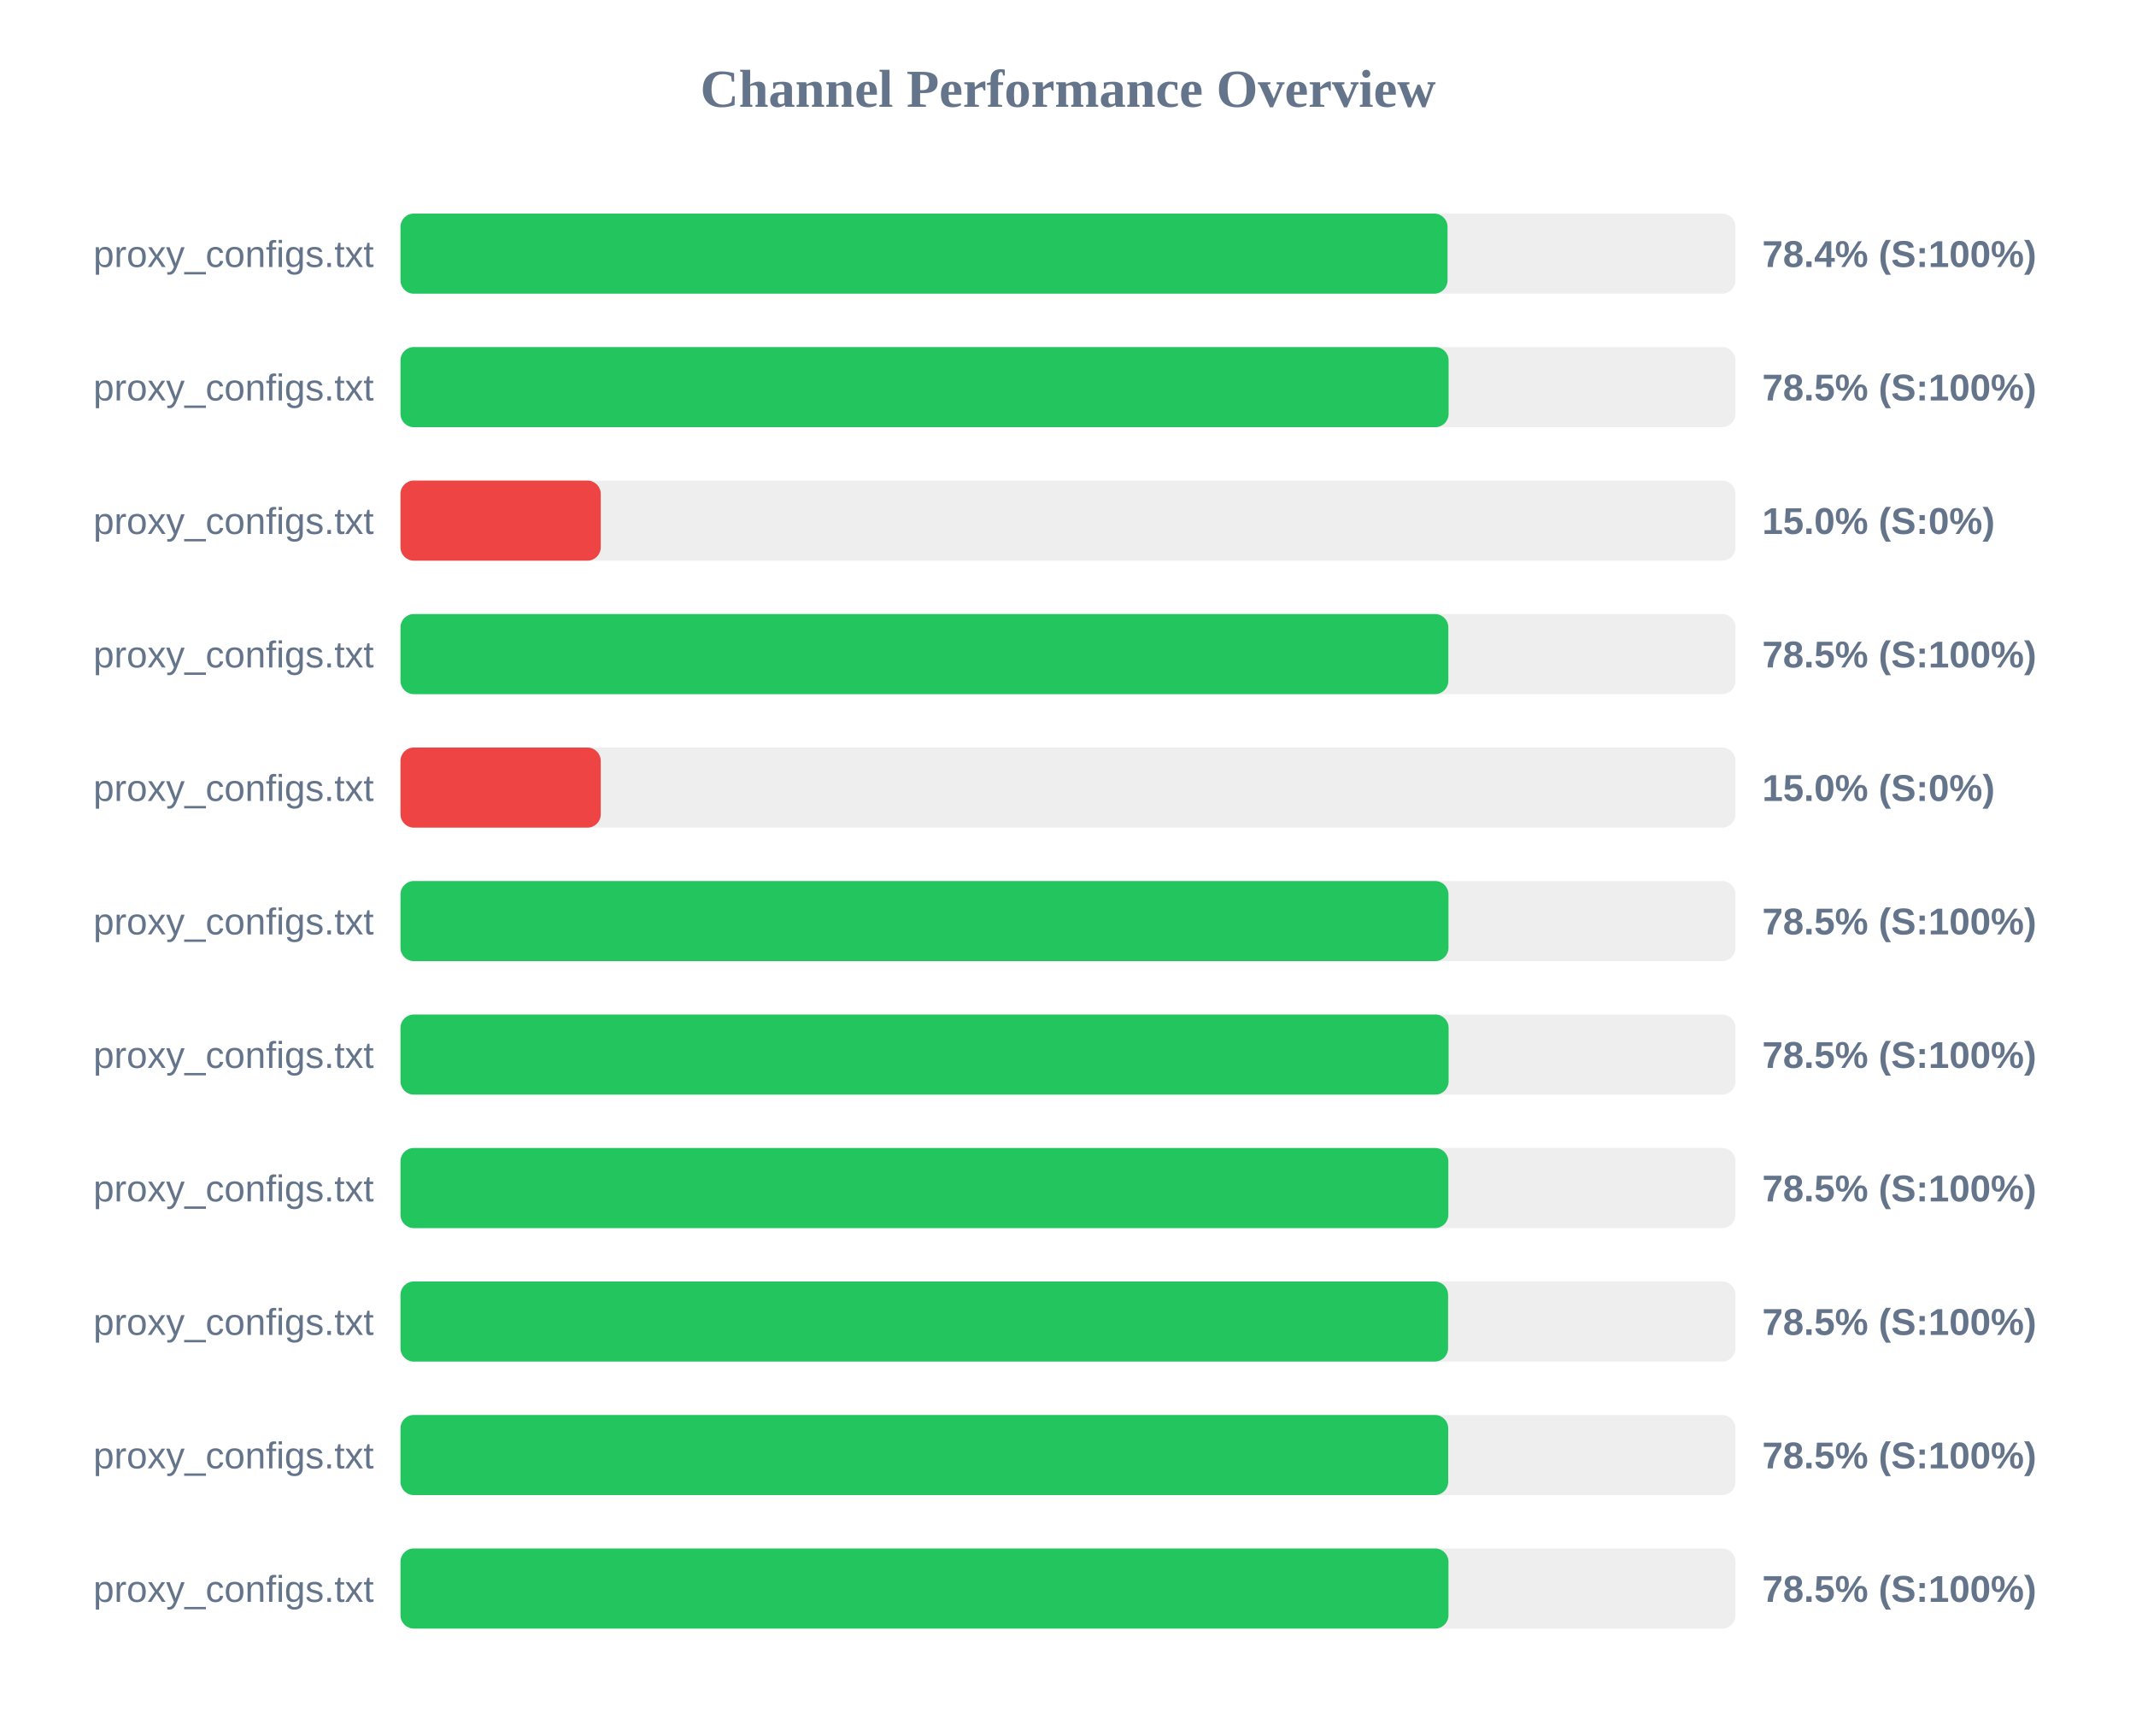
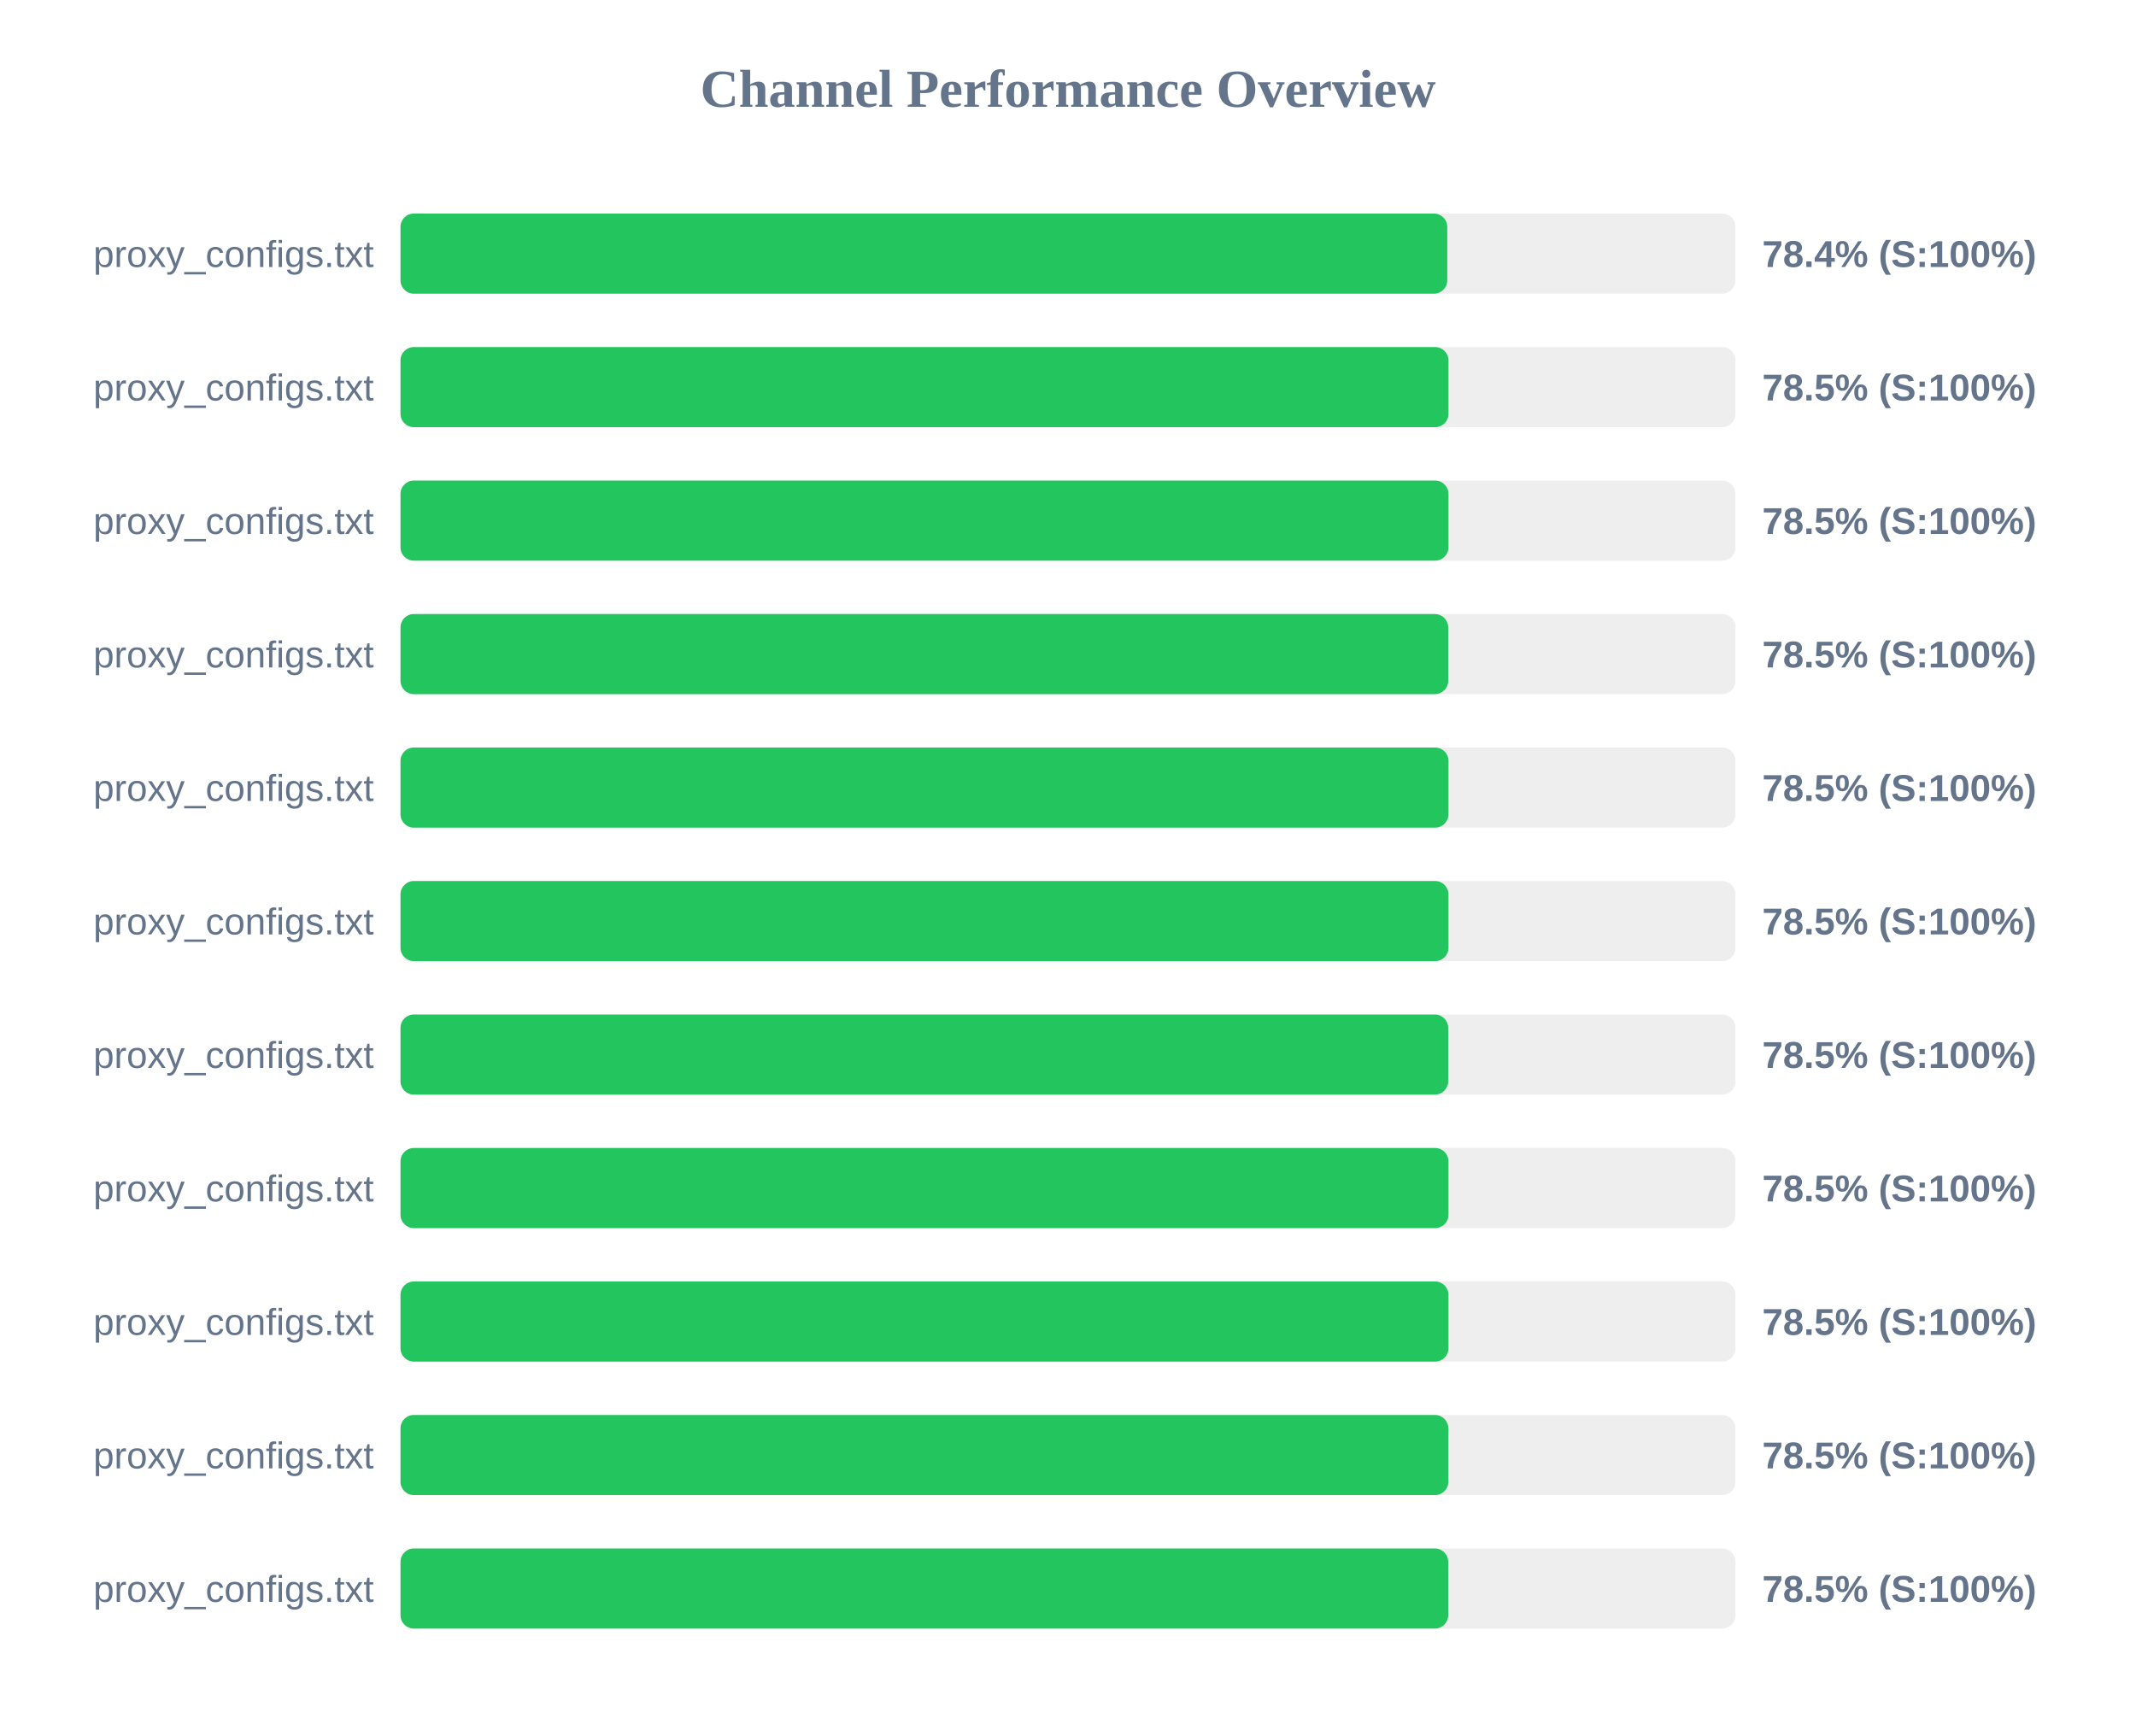
<svg xmlns="http://www.w3.org/2000/svg" width="800" height="650" version="1.1">
  <style>
        .row { font: 14px Arial; fill: #64748b; }
        .score { font: bold 14px Arial; fill: #64748b; }
    </style>
  <text x="400" y="40" text-anchor="middle" font-size="20px" font-weight="bold" fill="#64748b">Channel Performance Overview</text>
  <rect x="150" y="80" width="500" height="30" fill="#eee" rx="5" />
-   <rect x="150" y="80" width="392.15" height="30" fill="#22c55e" rx="5" />
+   <rect x="150" y="80" width="392.05" height="30" fill="#22c55e" rx="5" />
  <text x="140" y="100" text-anchor="end" class="row">proxy_configs.txt</text>
  <text x="660" y="100" text-anchor="start" class="score">78.4% (S:100%)</text>
  <rect x="150" y="130" width="500" height="30" fill="#eee" rx="5" />
-   <rect x="150" y="130" width="392.55" height="30" fill="#22c55e" rx="5" />
+   <rect x="150" y="130" width="392.5" height="30" fill="#22c55e" rx="5" />
  <text x="140" y="150" text-anchor="end" class="row">proxy_configs.txt</text>
  <text x="660" y="150" text-anchor="start" class="score">78.5% (S:100%)</text>
  <rect x="150" y="180" width="500" height="30" fill="#eee" rx="5" />
-   <rect x="150" y="180" width="75.0" height="30" fill="#ef4444" rx="5" />
+   <rect x="150" y="180" width="392.5" height="30" fill="#22c55e" rx="5" />
  <text x="140" y="200" text-anchor="end" class="row">proxy_configs.txt</text>
-   <text x="660" y="200" text-anchor="start" class="score">15.0% (S:0%)</text>
+   <text x="660" y="200" text-anchor="start" class="score">78.5% (S:100%)</text>
  <rect x="150" y="230" width="500" height="30" fill="#eee" rx="5" />
-   <rect x="150" y="230" width="392.45" height="30" fill="#22c55e" rx="5" />
+   <rect x="150" y="230" width="392.4" height="30" fill="#22c55e" rx="5" />
  <text x="140" y="250" text-anchor="end" class="row">proxy_configs.txt</text>
  <text x="660" y="250" text-anchor="start" class="score">78.5% (S:100%)</text>
  <rect x="150" y="280" width="500" height="30" fill="#eee" rx="5" />
-   <rect x="150" y="280" width="75.0" height="30" fill="#ef4444" rx="5" />
+   <rect x="150" y="280" width="392.5" height="30" fill="#22c55e" rx="5" />
  <text x="140" y="300" text-anchor="end" class="row">proxy_configs.txt</text>
-   <text x="660" y="300" text-anchor="start" class="score">15.0% (S:0%)</text>
+   <text x="660" y="300" text-anchor="start" class="score">78.5% (S:100%)</text>
  <rect x="150" y="330" width="500" height="30" fill="#eee" rx="5" />
  <rect x="150" y="330" width="392.5" height="30" fill="#22c55e" rx="5" />
  <text x="140" y="350" text-anchor="end" class="row">proxy_configs.txt</text>
  <text x="660" y="350" text-anchor="start" class="score">78.5% (S:100%)</text>
  <rect x="150" y="380" width="500" height="30" fill="#eee" rx="5" />
-   <rect x="150" y="380" width="392.55" height="30" fill="#22c55e" rx="5" />
+   <rect x="150" y="380" width="392.4" height="30" fill="#22c55e" rx="5" />
  <text x="140" y="400" text-anchor="end" class="row">proxy_configs.txt</text>
  <text x="660" y="400" text-anchor="start" class="score">78.5% (S:100%)</text>
  <rect x="150" y="430" width="500" height="30" fill="#eee" rx="5" />
-   <rect x="150" y="430" width="392.45" height="30" fill="#22c55e" rx="5" />
+   <rect x="150" y="430" width="392.5" height="30" fill="#22c55e" rx="5" />
  <text x="140" y="450" text-anchor="end" class="row">proxy_configs.txt</text>
  <text x="660" y="450" text-anchor="start" class="score">78.5% (S:100%)</text>
  <rect x="150" y="480" width="500" height="30" fill="#eee" rx="5" />
-   <rect x="150" y="480" width="392.35" height="30" fill="#22c55e" rx="5" />
+   <rect x="150" y="480" width="392.5" height="30" fill="#22c55e" rx="5" />
  <text x="140" y="500" text-anchor="end" class="row">proxy_configs.txt</text>
  <text x="660" y="500" text-anchor="start" class="score">78.5% (S:100%)</text>
  <rect x="150" y="530" width="500" height="30" fill="#eee" rx="5" />
-   <rect x="150" y="530" width="392.4" height="30" fill="#22c55e" rx="5" />
+   <rect x="150" y="530" width="392.45" height="30" fill="#22c55e" rx="5" />
  <text x="140" y="550" text-anchor="end" class="row">proxy_configs.txt</text>
  <text x="660" y="550" text-anchor="start" class="score">78.5% (S:100%)</text>
  <rect x="150" y="580" width="500" height="30" fill="#eee" rx="5" />
-   <rect x="150" y="580" width="392.5" height="30" fill="#22c55e" rx="5" />
+   <rect x="150" y="580" width="392.4" height="30" fill="#22c55e" rx="5" />
  <text x="140" y="600" text-anchor="end" class="row">proxy_configs.txt</text>
  <text x="660" y="600" text-anchor="start" class="score">78.5% (S:100%)</text>
</svg>
